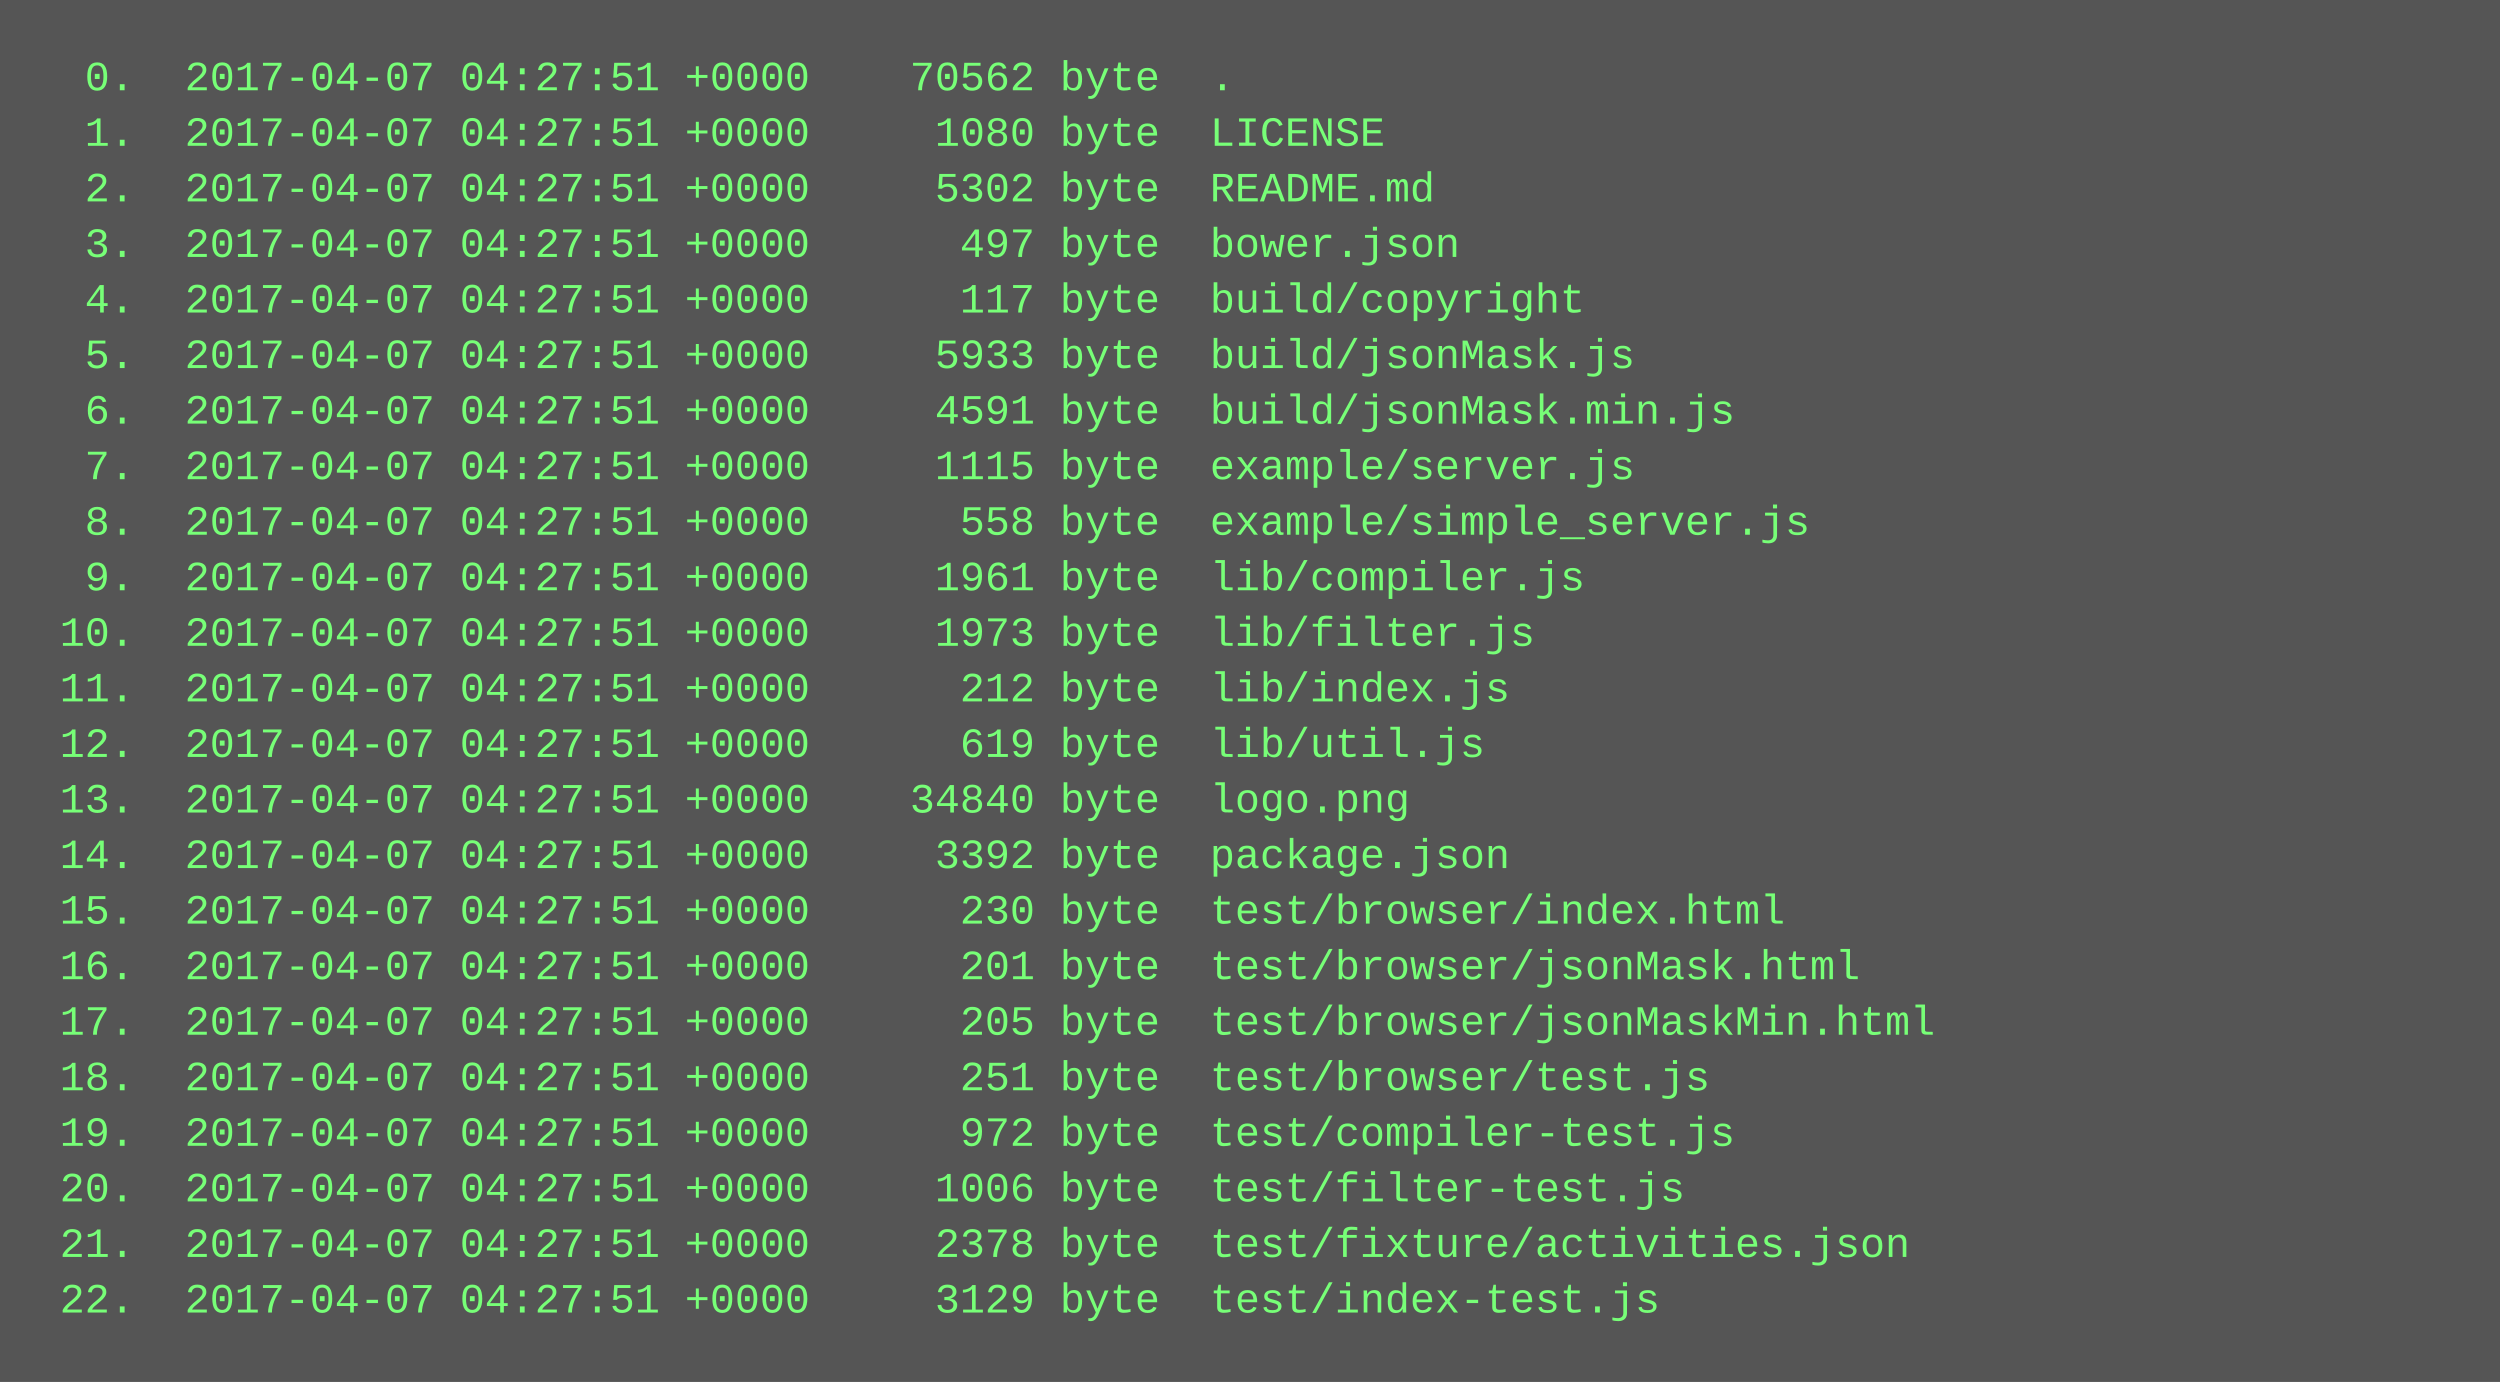
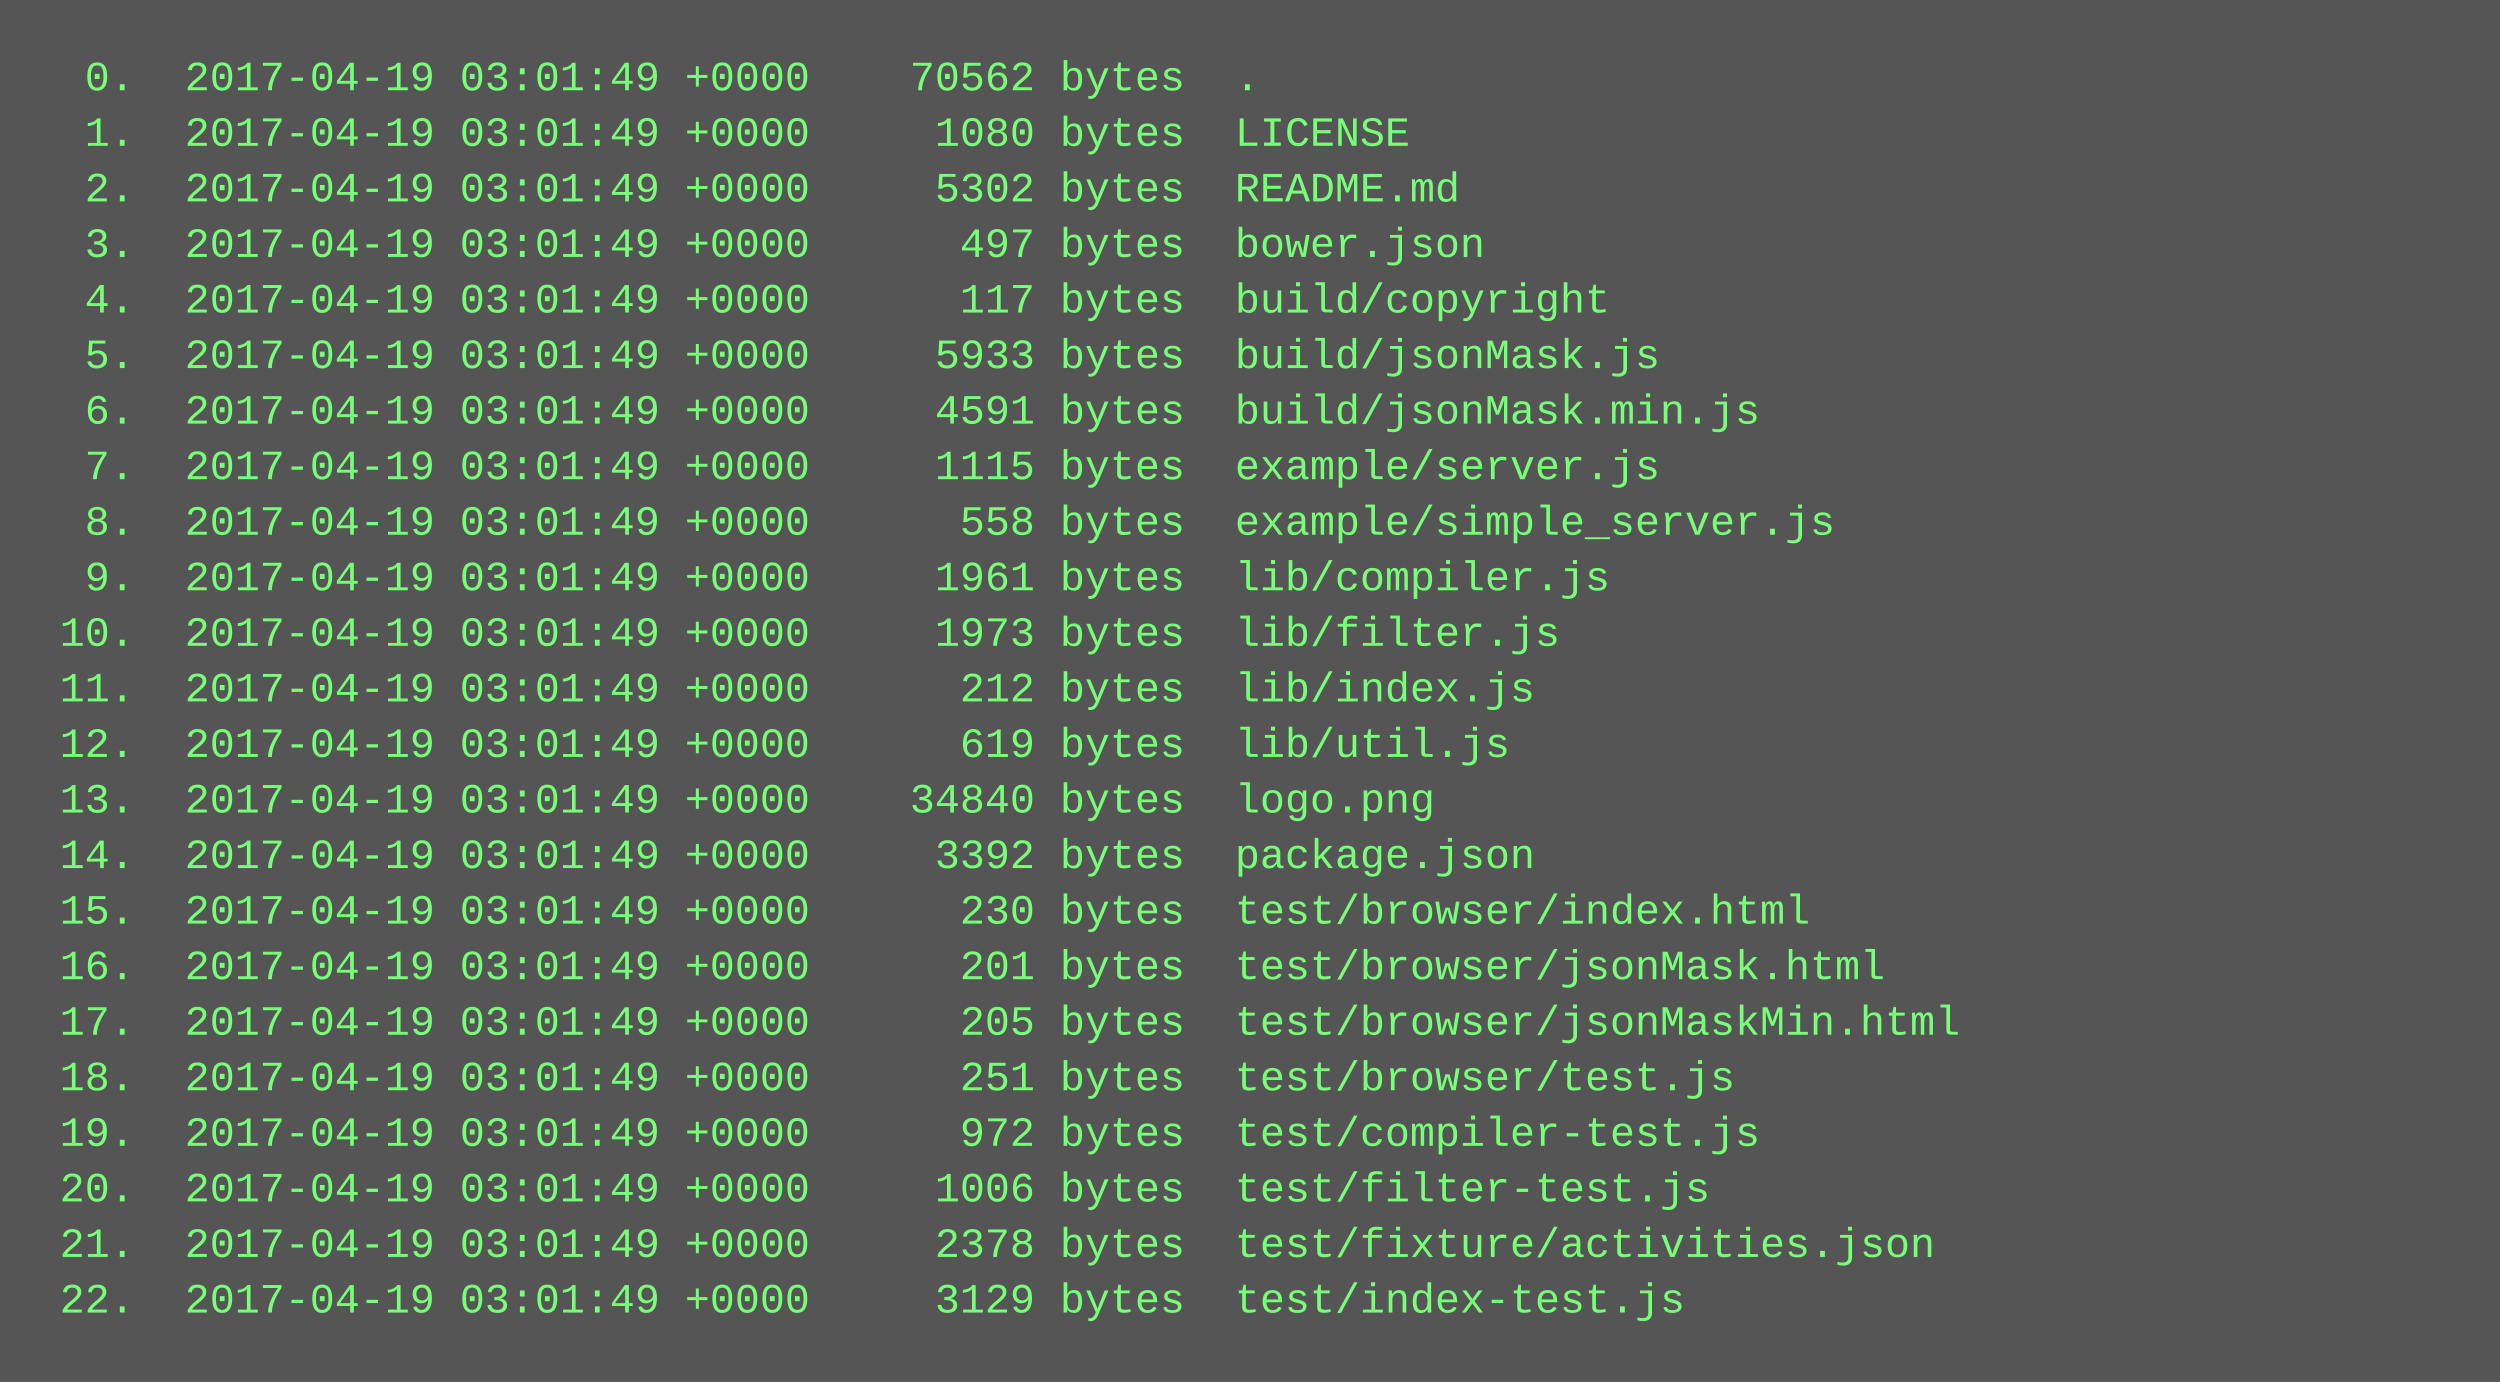
<svg xmlns="http://www.w3.org/2000/svg" height="398" width="720">
  <rect height="398" fill="#555" width="720" />
  <text fill="#7f7" font-family="Courier New" font-size="12" xml:space="preserve">
-     <tspan x="10" y="26">  0.  2017-04-07 04:27:51 +0000    70562 byte  .</tspan>
-     <tspan x="10" y="42">  1.  2017-04-07 04:27:51 +0000     1080 byte  LICENSE</tspan>
-     <tspan x="10" y="58">  2.  2017-04-07 04:27:51 +0000     5302 byte  README.md</tspan>
-     <tspan x="10" y="74">  3.  2017-04-07 04:27:51 +0000      497 byte  bower.json</tspan>
-     <tspan x="10" y="90">  4.  2017-04-07 04:27:51 +0000      117 byte  build/copyright</tspan>
-     <tspan x="10" y="106">  5.  2017-04-07 04:27:51 +0000     5933 byte  build/jsonMask.js</tspan>
-     <tspan x="10" y="122">  6.  2017-04-07 04:27:51 +0000     4591 byte  build/jsonMask.min.js</tspan>
-     <tspan x="10" y="138">  7.  2017-04-07 04:27:51 +0000     1115 byte  example/server.js</tspan>
-     <tspan x="10" y="154">  8.  2017-04-07 04:27:51 +0000      558 byte  example/simple_server.js</tspan>
-     <tspan x="10" y="170">  9.  2017-04-07 04:27:51 +0000     1961 byte  lib/compiler.js</tspan>
-     <tspan x="10" y="186"> 10.  2017-04-07 04:27:51 +0000     1973 byte  lib/filter.js</tspan>
-     <tspan x="10" y="202"> 11.  2017-04-07 04:27:51 +0000      212 byte  lib/index.js</tspan>
-     <tspan x="10" y="218"> 12.  2017-04-07 04:27:51 +0000      619 byte  lib/util.js</tspan>
-     <tspan x="10" y="234"> 13.  2017-04-07 04:27:51 +0000    34840 byte  logo.png</tspan>
-     <tspan x="10" y="250"> 14.  2017-04-07 04:27:51 +0000     3392 byte  package.json</tspan>
-     <tspan x="10" y="266"> 15.  2017-04-07 04:27:51 +0000      230 byte  test/browser/index.html</tspan>
-     <tspan x="10" y="282"> 16.  2017-04-07 04:27:51 +0000      201 byte  test/browser/jsonMask.html</tspan>
-     <tspan x="10" y="298"> 17.  2017-04-07 04:27:51 +0000      205 byte  test/browser/jsonMaskMin.html</tspan>
-     <tspan x="10" y="314"> 18.  2017-04-07 04:27:51 +0000      251 byte  test/browser/test.js</tspan>
-     <tspan x="10" y="330"> 19.  2017-04-07 04:27:51 +0000      972 byte  test/compiler-test.js</tspan>
-     <tspan x="10" y="346"> 20.  2017-04-07 04:27:51 +0000     1006 byte  test/filter-test.js</tspan>
-     <tspan x="10" y="362"> 21.  2017-04-07 04:27:51 +0000     2378 byte  test/fixture/activities.json</tspan>
-     <tspan x="10" y="378"> 22.  2017-04-07 04:27:51 +0000     3129 byte  test/index-test.js</tspan>
+     <tspan x="10" y="26">  0.  2017-04-19 03:01:49 +0000    70562 bytes  .</tspan>
+     <tspan x="10" y="42">  1.  2017-04-19 03:01:49 +0000     1080 bytes  LICENSE</tspan>
+     <tspan x="10" y="58">  2.  2017-04-19 03:01:49 +0000     5302 bytes  README.md</tspan>
+     <tspan x="10" y="74">  3.  2017-04-19 03:01:49 +0000      497 bytes  bower.json</tspan>
+     <tspan x="10" y="90">  4.  2017-04-19 03:01:49 +0000      117 bytes  build/copyright</tspan>
+     <tspan x="10" y="106">  5.  2017-04-19 03:01:49 +0000     5933 bytes  build/jsonMask.js</tspan>
+     <tspan x="10" y="122">  6.  2017-04-19 03:01:49 +0000     4591 bytes  build/jsonMask.min.js</tspan>
+     <tspan x="10" y="138">  7.  2017-04-19 03:01:49 +0000     1115 bytes  example/server.js</tspan>
+     <tspan x="10" y="154">  8.  2017-04-19 03:01:49 +0000      558 bytes  example/simple_server.js</tspan>
+     <tspan x="10" y="170">  9.  2017-04-19 03:01:49 +0000     1961 bytes  lib/compiler.js</tspan>
+     <tspan x="10" y="186"> 10.  2017-04-19 03:01:49 +0000     1973 bytes  lib/filter.js</tspan>
+     <tspan x="10" y="202"> 11.  2017-04-19 03:01:49 +0000      212 bytes  lib/index.js</tspan>
+     <tspan x="10" y="218"> 12.  2017-04-19 03:01:49 +0000      619 bytes  lib/util.js</tspan>
+     <tspan x="10" y="234"> 13.  2017-04-19 03:01:49 +0000    34840 bytes  logo.png</tspan>
+     <tspan x="10" y="250"> 14.  2017-04-19 03:01:49 +0000     3392 bytes  package.json</tspan>
+     <tspan x="10" y="266"> 15.  2017-04-19 03:01:49 +0000      230 bytes  test/browser/index.html</tspan>
+     <tspan x="10" y="282"> 16.  2017-04-19 03:01:49 +0000      201 bytes  test/browser/jsonMask.html</tspan>
+     <tspan x="10" y="298"> 17.  2017-04-19 03:01:49 +0000      205 bytes  test/browser/jsonMaskMin.html</tspan>
+     <tspan x="10" y="314"> 18.  2017-04-19 03:01:49 +0000      251 bytes  test/browser/test.js</tspan>
+     <tspan x="10" y="330"> 19.  2017-04-19 03:01:49 +0000      972 bytes  test/compiler-test.js</tspan>
+     <tspan x="10" y="346"> 20.  2017-04-19 03:01:49 +0000     1006 bytes  test/filter-test.js</tspan>
+     <tspan x="10" y="362"> 21.  2017-04-19 03:01:49 +0000     2378 bytes  test/fixture/activities.json</tspan>
+     <tspan x="10" y="378"> 22.  2017-04-19 03:01:49 +0000     3129 bytes  test/index-test.js</tspan>
  </text>
</svg>
